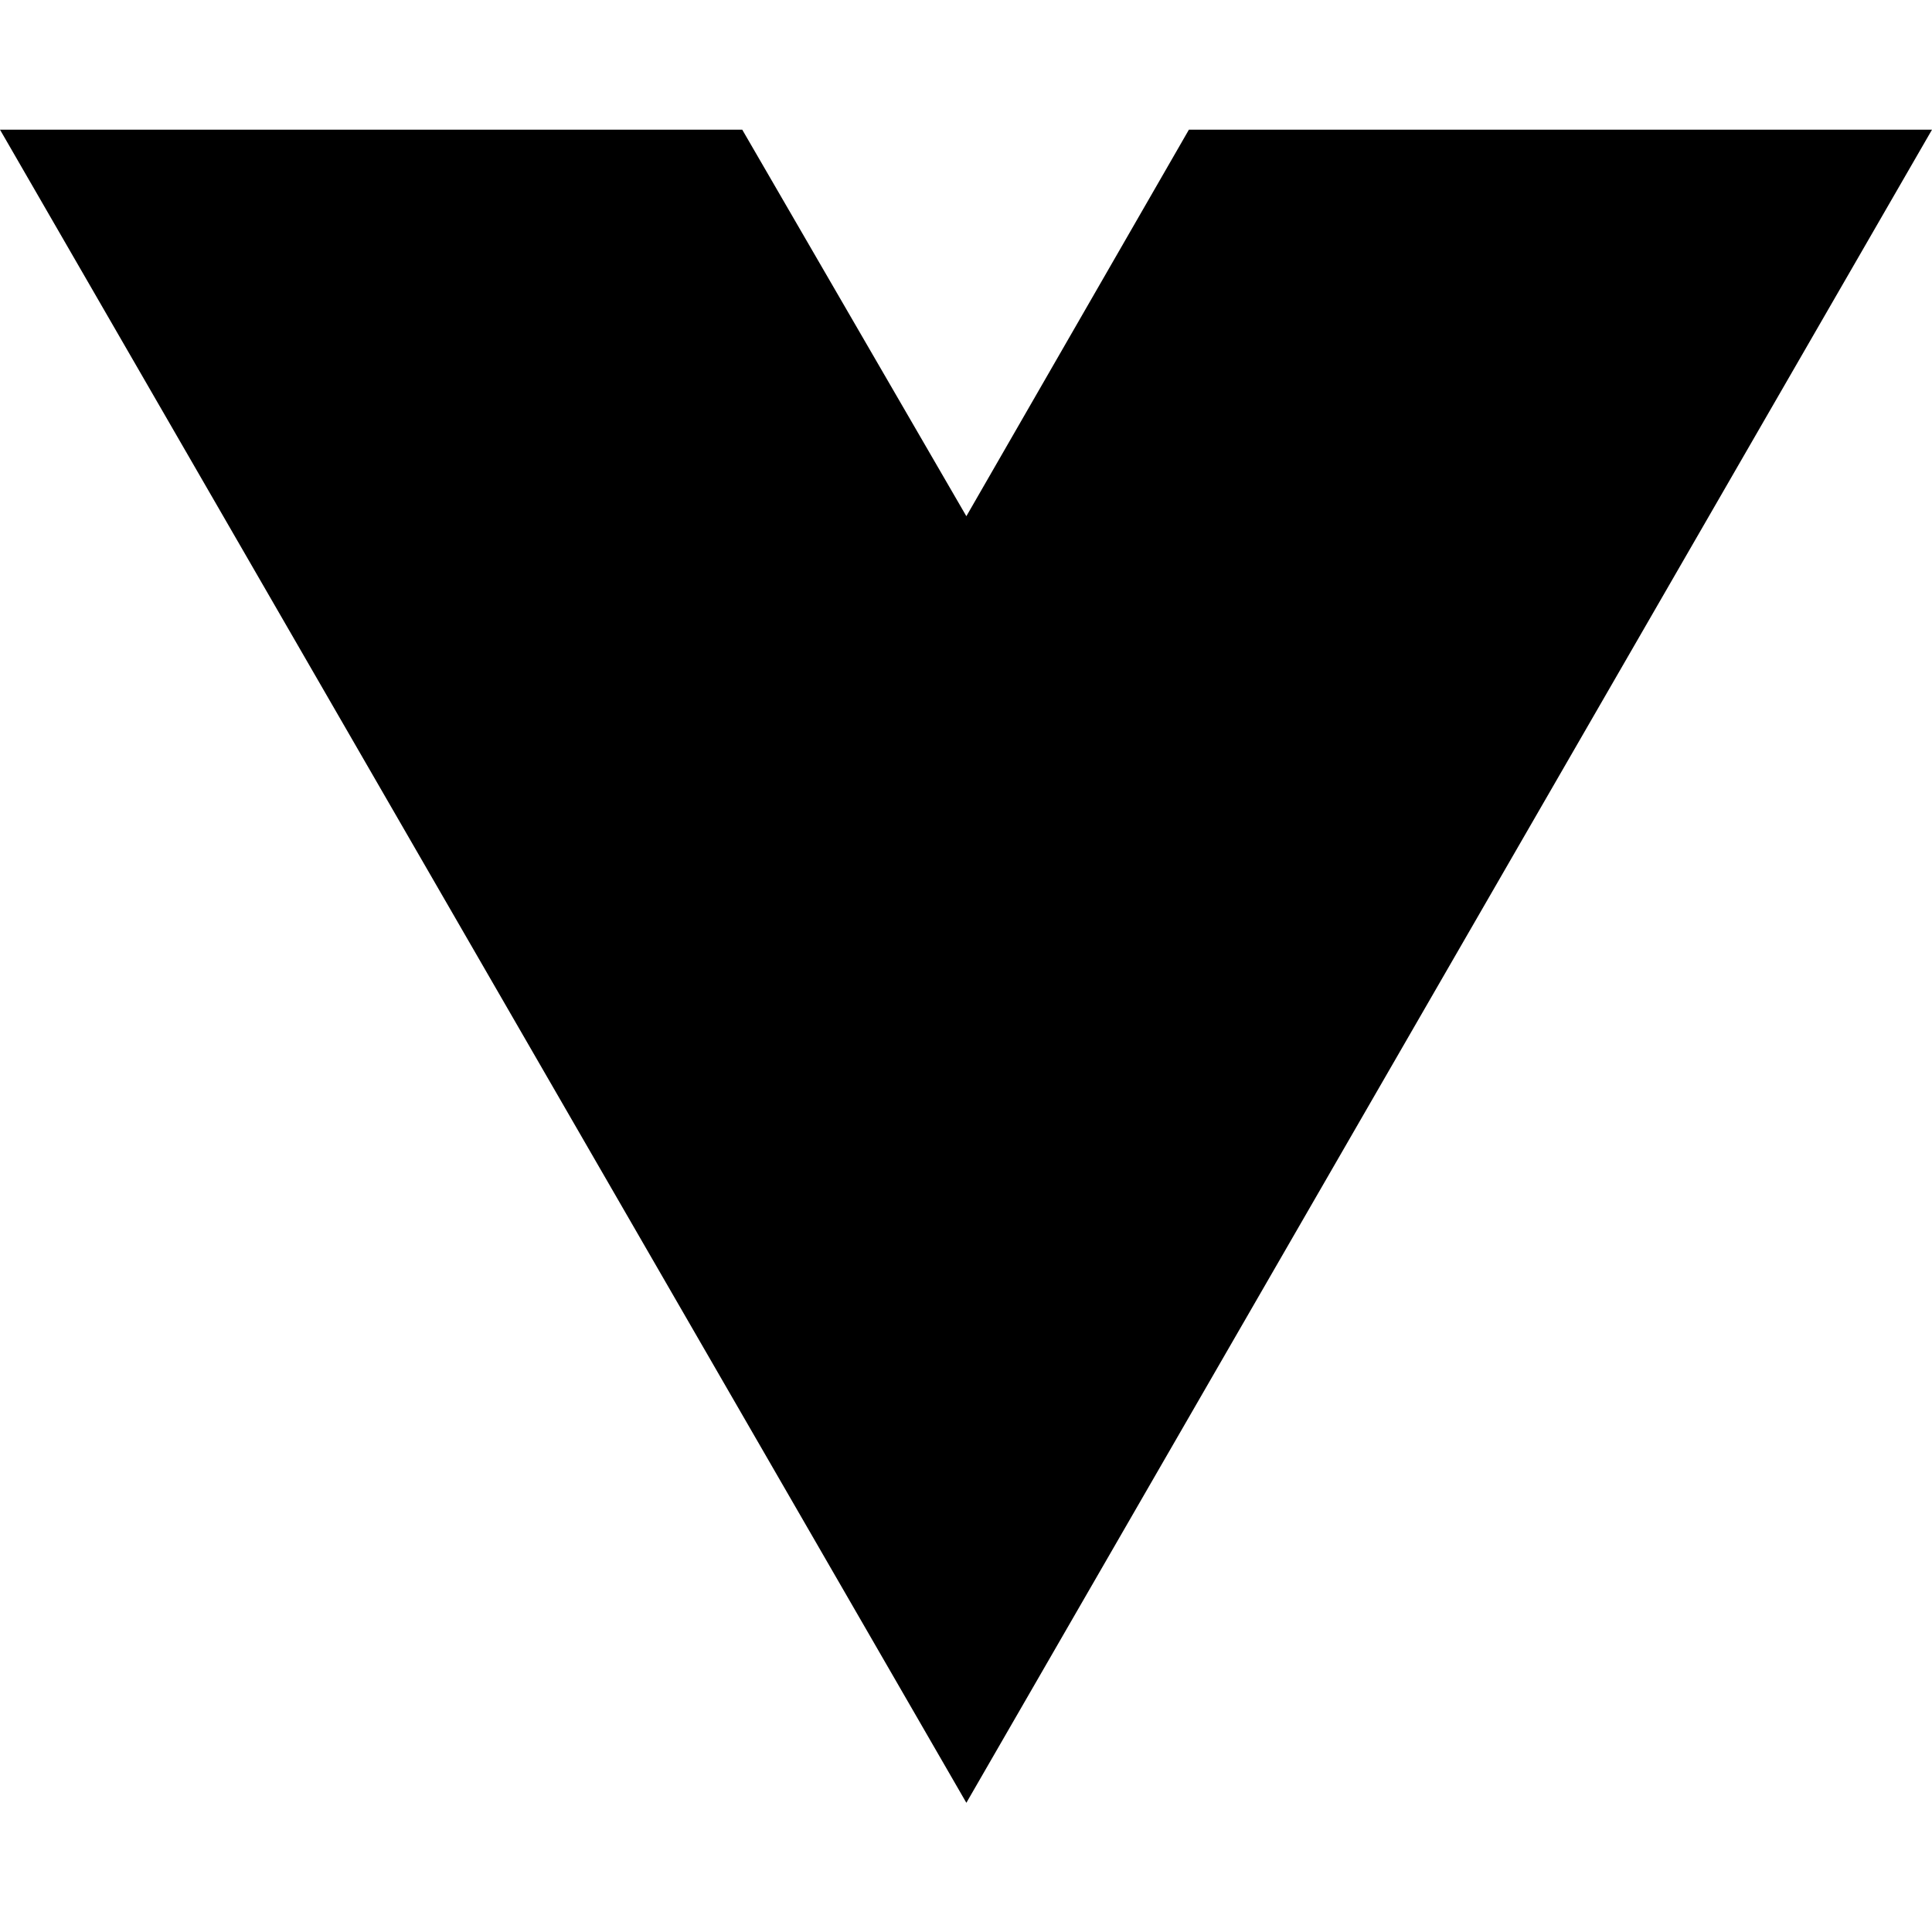
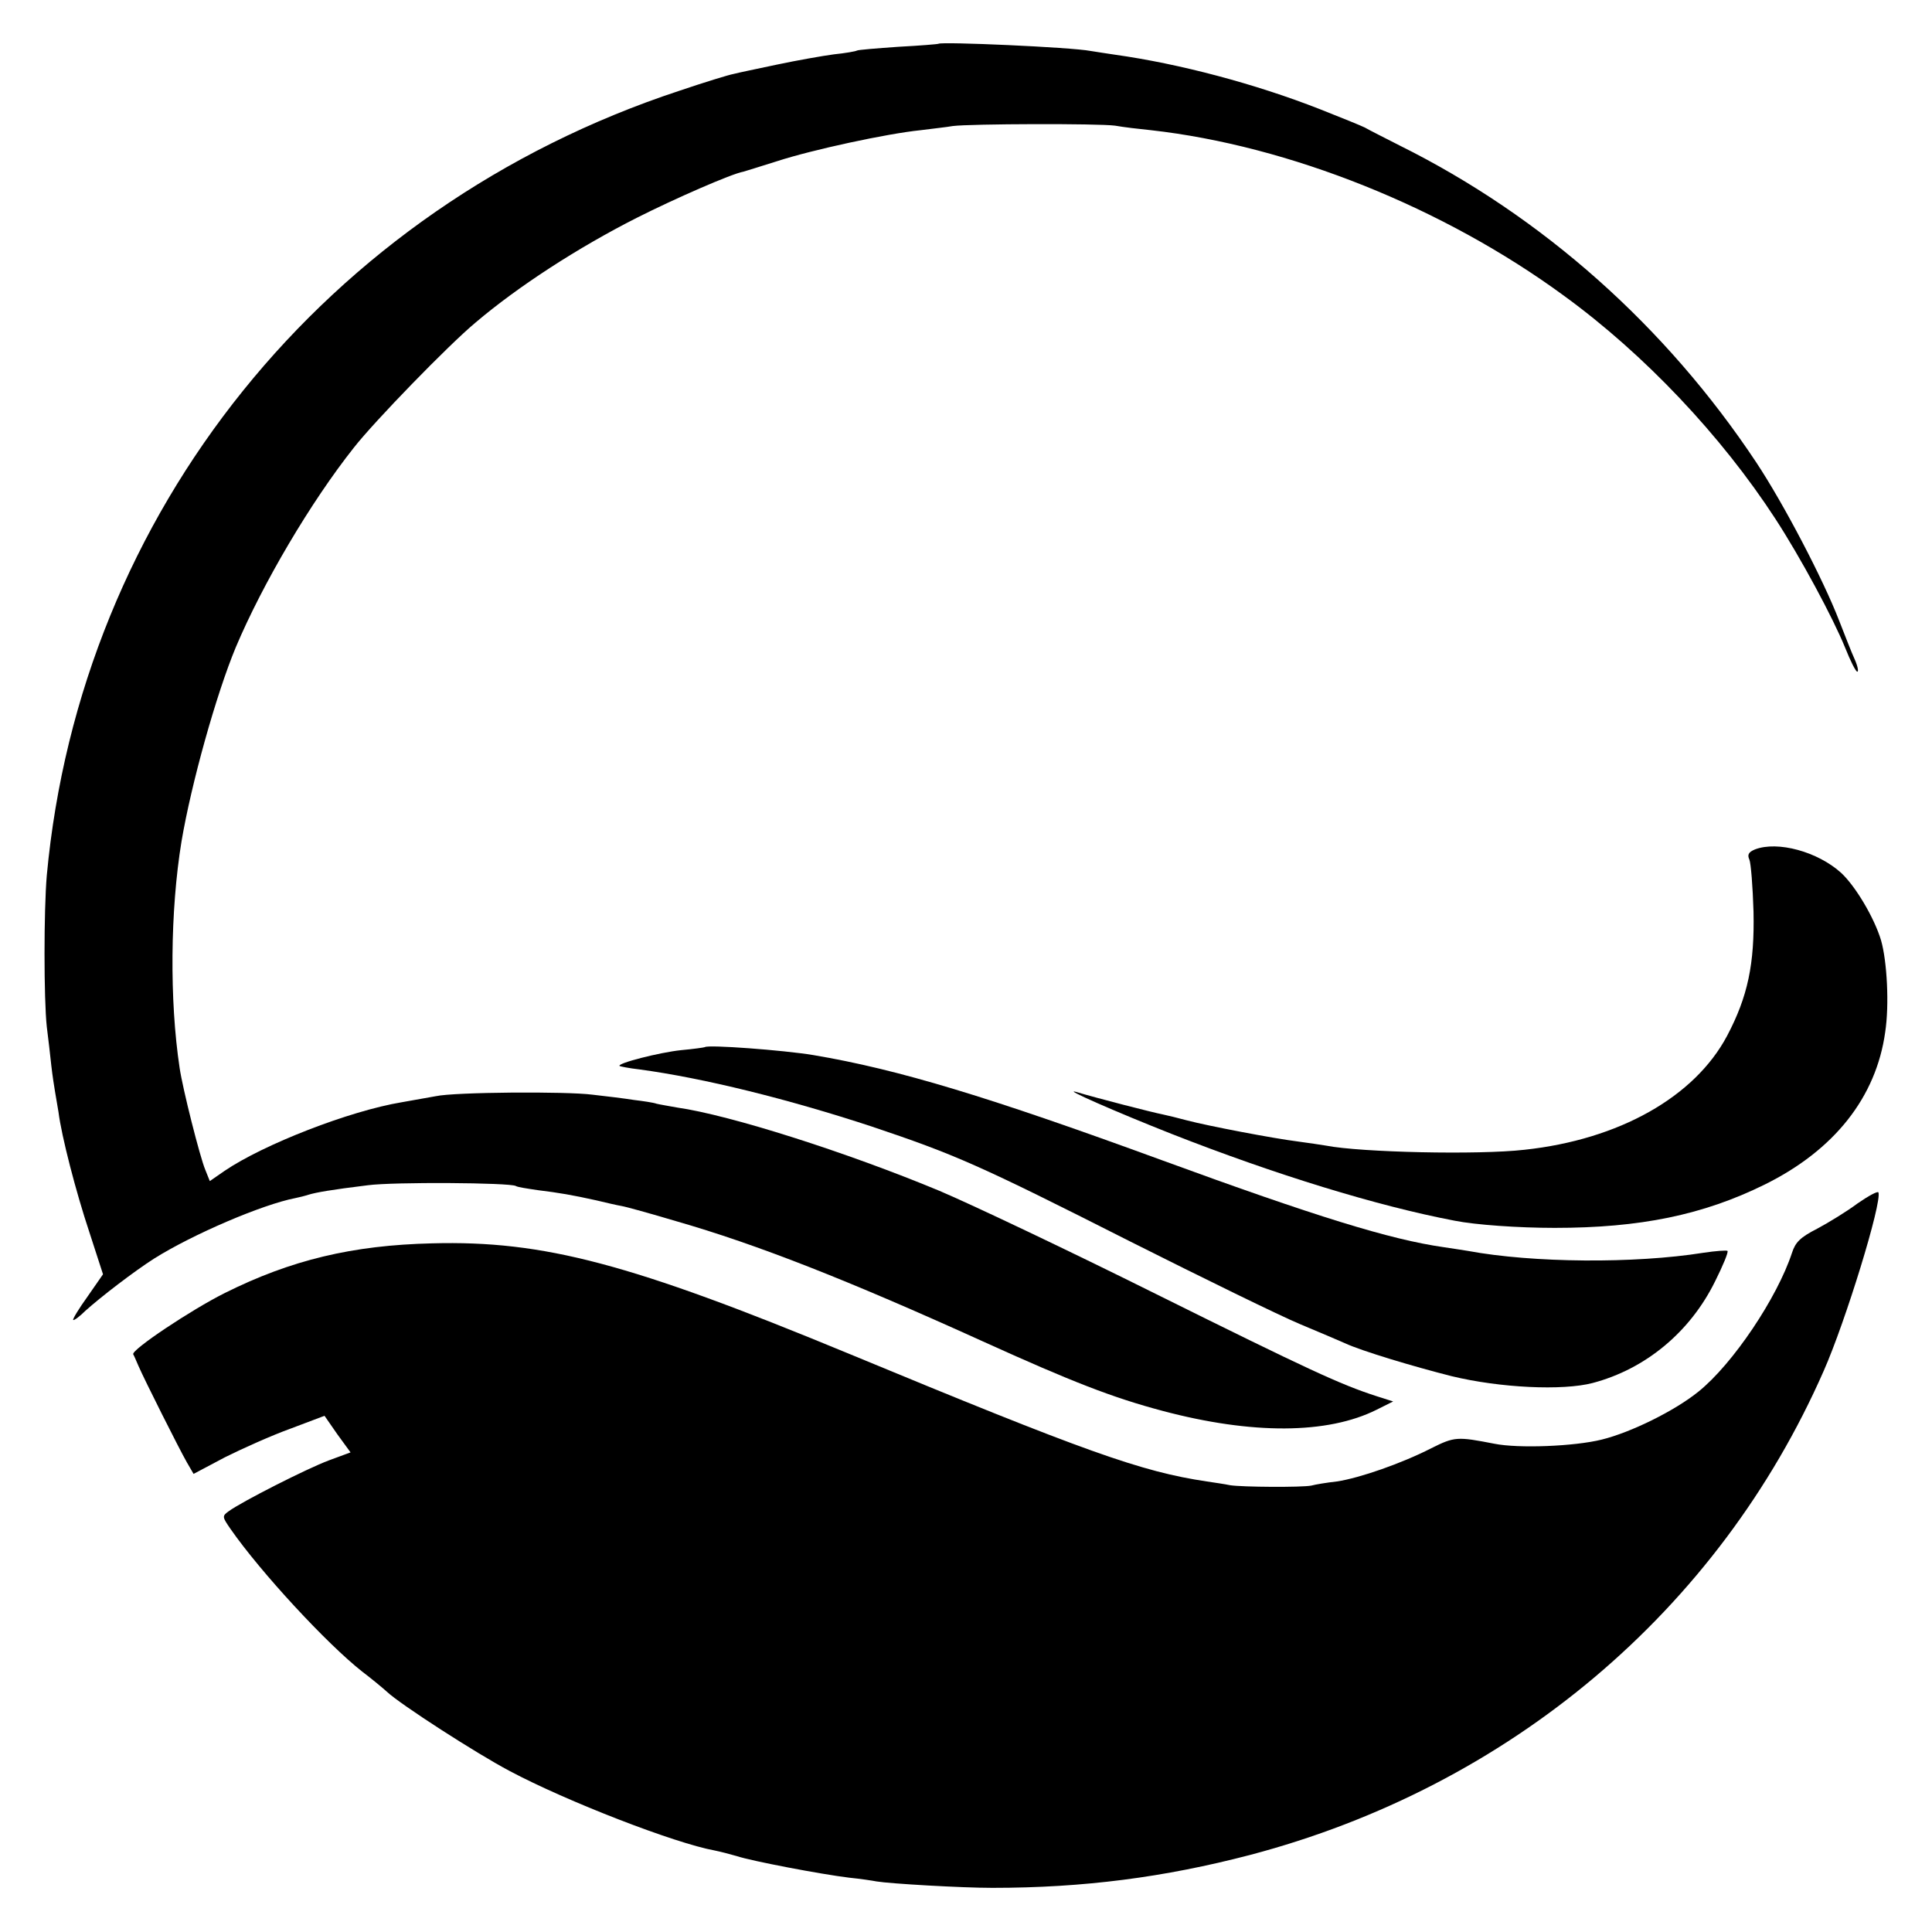
- <svg xmlns="http://www.w3.org/2000/svg" width="16" height="16" viewBox="0 0 16 16" fill="none">
-   <path d="M8.003 14.93L0 1.074H6.147L8.003 4.275L9.846 1.074H16L8.003 14.93Z" fill="black" />
+ <svg xmlns="http://www.w3.org/2000/svg" version="1.0" width="512pt" height="512pt" viewBox="0 0 512 512" preserveAspectRatio="xMidYMid meet">
+   <g transform="translate(0,512) scale(0.1,-0.1)" fill="#000000" stroke="none">
+     <path d="M2487 5004 c-1 -1 -49 -5 -106 -8 -57 -4 -107 -8 -110 -10 -3 -2 -31 -7 -61 -10 -30 -4 -98 -16 -150 -27 -52 -11 -105 -22 -116 -25 -12 -2 -77 -22 -145 -45 -936 -309 -1586 -1117 -1675 -2079 -8 -92 -8 -328 0 -401 4 -30 9 -76 12 -103 3 -27 8 -58 10 -70 2 -12 6 -35 9 -53 8 -64 46 -211 82 -319 l36 -111 -41 -59 c-23 -32 -40 -60 -38 -62 2 -2 17 9 32 24 41 37 131 106 183 139 102 64 286 143 374 160 10 2 26 6 35 9 20 6 59 13 157 25 68 9 376 7 392 -2 4 -3 31 -7 58 -11 57 -7 92 -13 155 -27 25 -6 55 -13 67 -15 12 -2 77 -20 144 -40 216 -62 457 -157 814 -319 236 -107 344 -149 476 -184 237 -63 437 -62 567 3 l44 22 -44 14 c-96 31 -180 70 -583 270 -231 115 -490 238 -575 274 -245 102 -555 201 -696 221 -22 4 -46 8 -54 10 -8 3 -35 7 -60 10 -25 4 -74 10 -110 14 -69 9 -365 7 -415 -4 -16 -3 -57 -10 -90 -16 -139 -23 -367 -112 -470 -182 l-39 -27 -12 30 c-14 33 -60 215 -68 270 -27 179 -25 417 5 600 26 154 92 390 144 515 71 168 198 384 313 529 54 69 250 271 322 331 113 96 272 199 428 278 101 51 252 117 282 122 3 1 43 13 90 28 92 30 291 73 380 82 30 4 69 8 85 11 47 6 385 7 430 1 22 -4 65 -9 95 -12 366 -41 776 -205 1095 -439 213 -155 417 -371 560 -591 67 -103 153 -263 185 -342 14 -35 28 -63 32 -63 4 0 1 15 -7 33 -8 17 -26 64 -41 102 -42 109 -147 310 -220 420 -239 360 -566 651 -944 839 -41 21 -83 42 -93 48 -10 5 -64 27 -120 49 -171 67 -371 120 -542 144 -22 3 -51 8 -65 10 -52 10 -395 25 -403 19z" />
+     <path d="M4651 2869 c-17 -7 -21 -14 -15 -27 4 -9 9 -71 11 -138 3 -138 -15 -225 -70 -329 -86 -162 -286 -275 -537 -302 -122 -14 -434 -7 -526 11 -12 2 -45 7 -75 11 -64 8 -237 41 -294 56 -22 6 -51 13 -65 16 -22 4 -178 44 -227 59 -43 12 105 -53 252 -111 275 -108 545 -191 750 -230 55 -11 169 -19 265 -19 226 0 393 34 557 115 184 91 295 231 319 404 11 72 5 187 -11 243 -18 60 -68 144 -106 179 -62 56 -168 85 -228 62z" />
+     <path d="M1868 2345 c-2 -1 -30 -5 -63 -8 -57 -6 -171 -35 -163 -42 1 -1 25 -6 52 -9 171 -23 396 -79 615 -151 223 -75 283 -101 686 -305 193 -97 395 -196 450 -219 55 -23 109 -46 120 -51 43 -20 179 -61 282 -87 128 -31 294 -39 374 -18 140 37 258 135 324 269 21 42 36 78 33 81 -2 2 -31 0 -64 -5 -182 -29 -452 -27 -624 5 -14 2 -43 7 -65 10 -140 20 -338 81 -745 230 -459 168 -699 241 -925 279 -79 13 -279 28 -287 21z" />
+     <path d="M4923 1931 c-28 -21 -77 -51 -107 -67 -45 -23 -58 -36 -67 -64 -39 -119 -157 -295 -248 -368 -63 -51 -179 -108 -256 -127 -72 -18 -221 -24 -285 -11 -98 19 -105 19 -167 -12 -78 -40 -190 -79 -250 -88 -27 -3 -57 -8 -68 -11 -26 -5 -183 -4 -215 1 -14 3 -42 7 -62 10 -174 26 -320 78 -952 340 -573 237 -805 299 -1101 291 -211 -5 -374 -44 -550 -132 -88 -44 -247 -150 -242 -162 2 -3 8 -17 14 -31 16 -37 108 -220 128 -255 l18 -31 83 44 c46 23 124 58 174 76 l90 34 34 -49 35 -48 -57 -21 c-59 -22 -232 -110 -266 -135 -18 -13 -17 -15 5 -47 80 -115 256 -305 349 -378 25 -19 54 -43 65 -53 36 -34 238 -164 325 -210 152 -81 439 -192 544 -211 15 -3 42 -10 59 -15 39 -13 223 -48 297 -57 30 -3 63 -8 73 -10 36 -6 225 -17 307 -17 242 0 456 28 682 87 688 181 1242 648 1521 1283 58 131 155 447 145 473 -2 4 -26 -9 -55 -29z" />
+   </g>
</svg>
